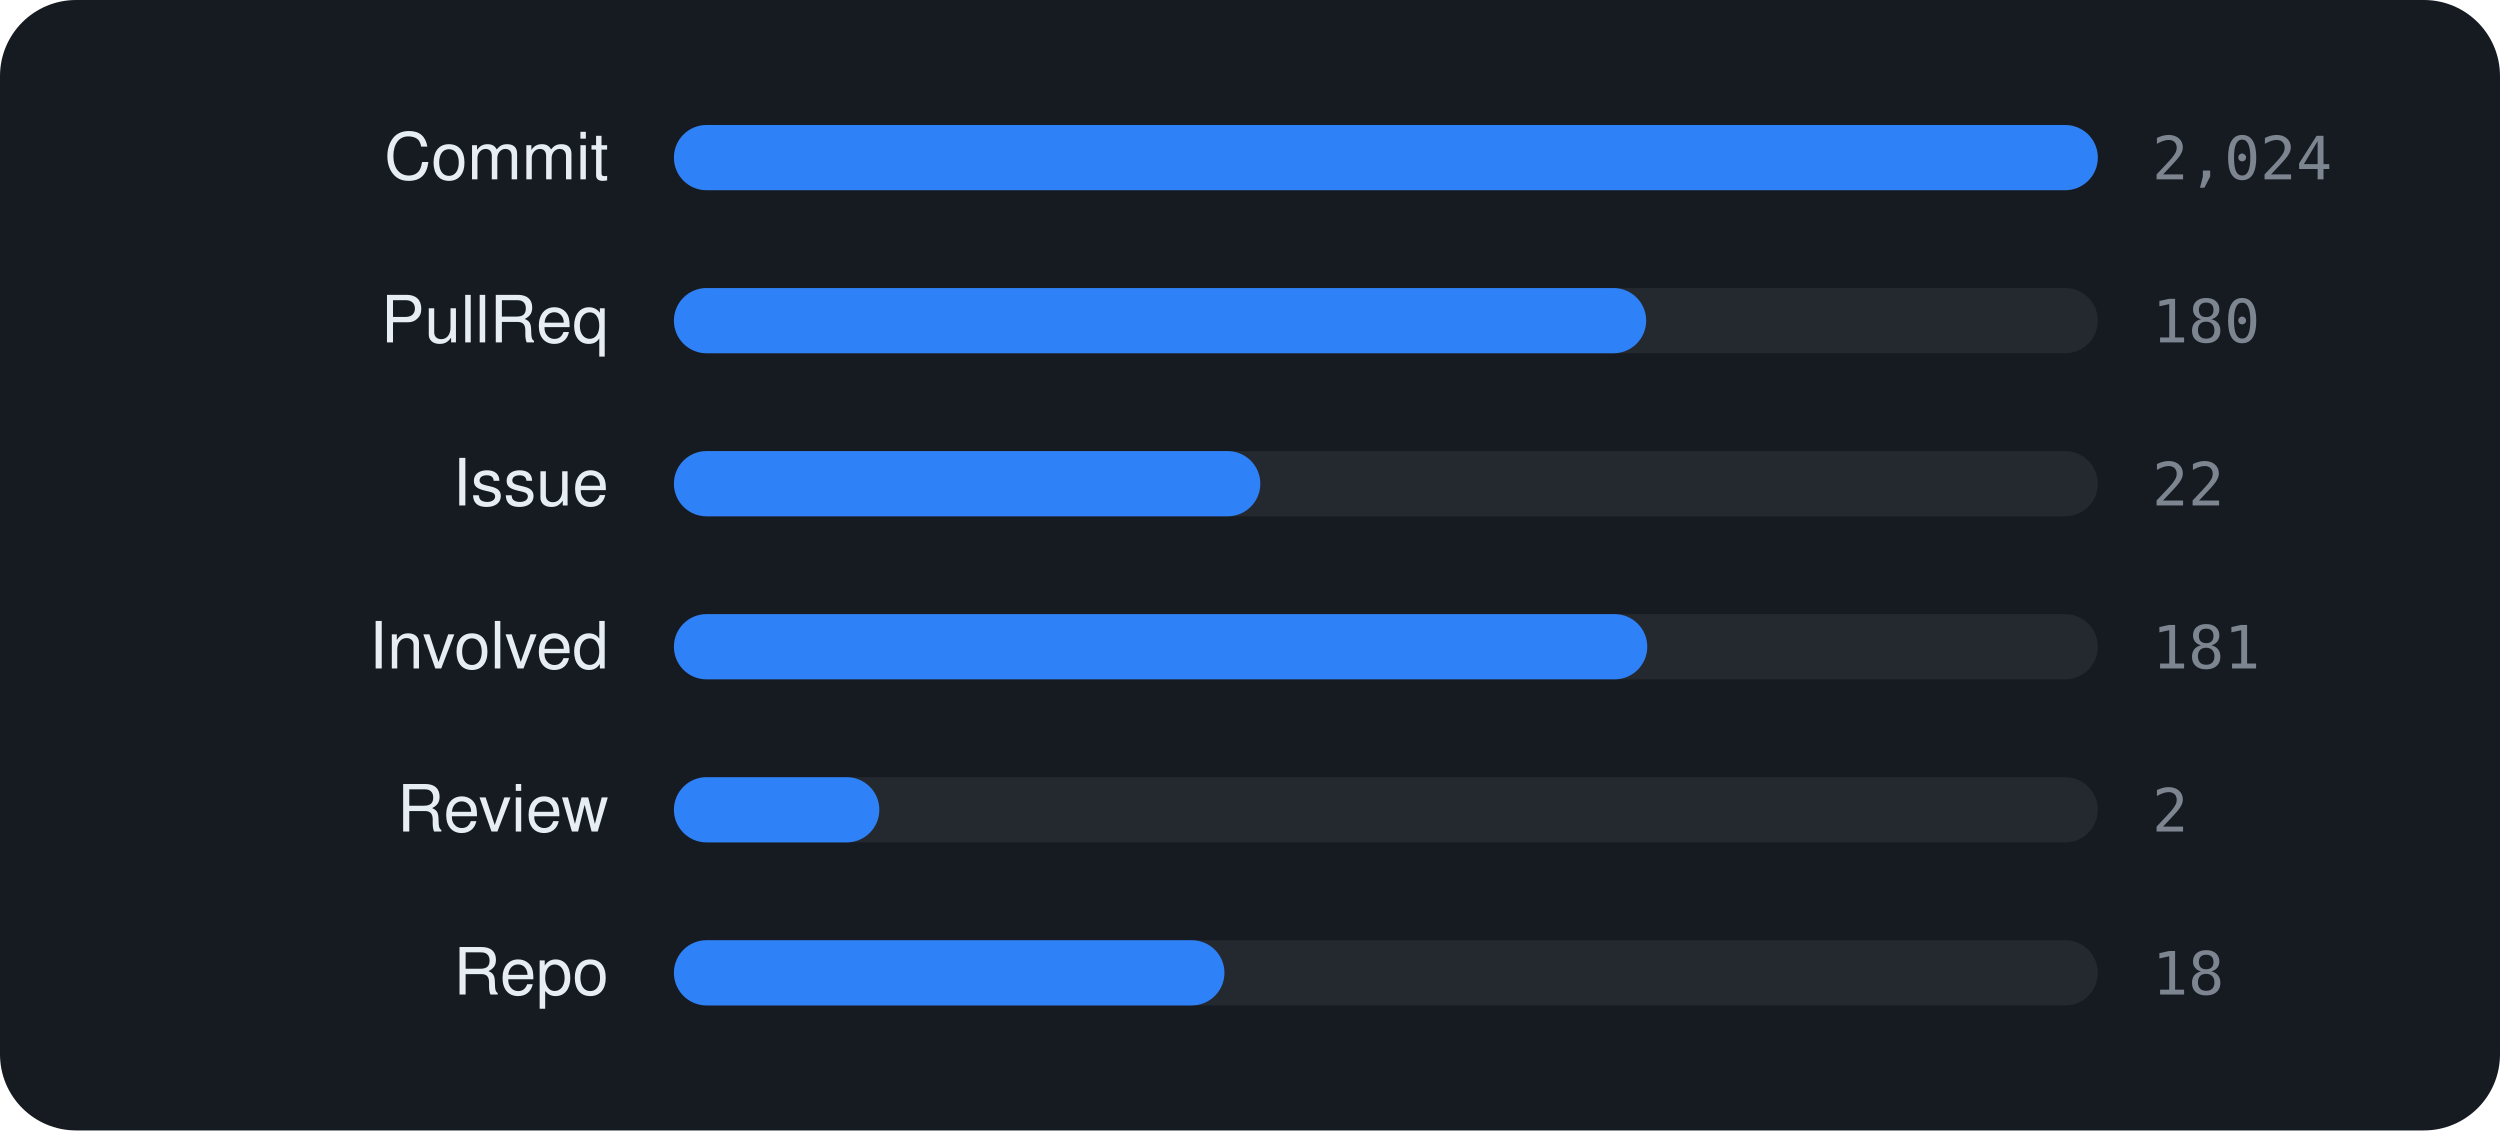
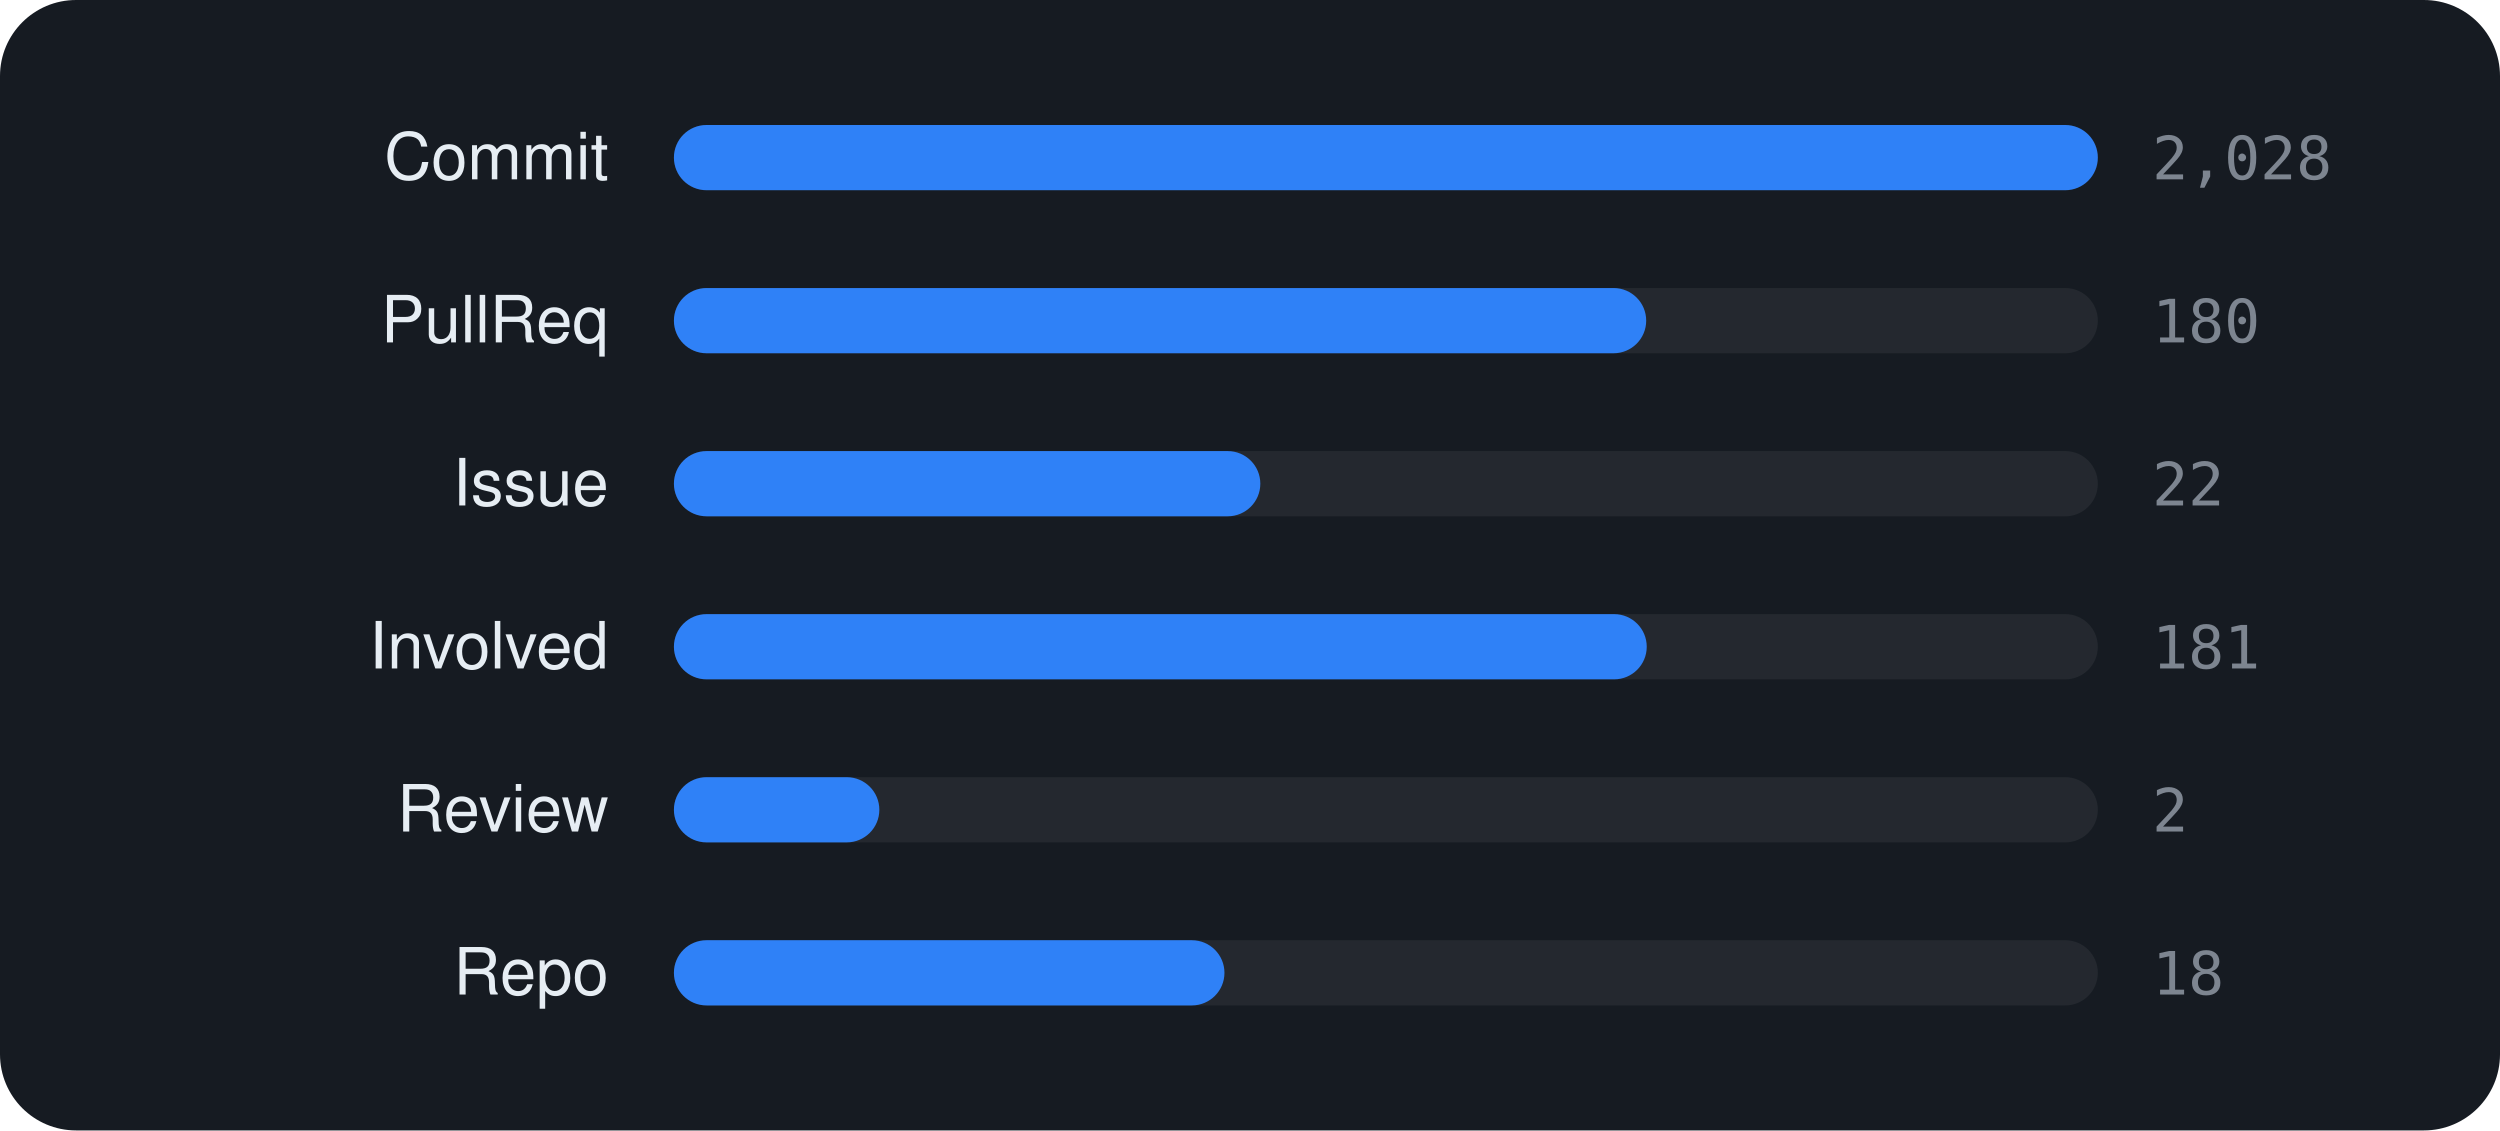
<svg xmlns="http://www.w3.org/2000/svg" viewBox="0 0 460 208" width="460" height="208" font-family="-apple-system,BlinkMacSystemFont,'Segoe UI',Helvetica,Arial,sans-serif">
  <rect width="460" height="208" rx="14" fill="#161b22" />
  <text x="112" y="33" text-anchor="end" font-size="12" fill="#e6edf3">Commit</text>
  <rect x="124" y="23" width="262" height="12" rx="6" fill="rgba(255,255,255,0.06)" />
  <rect x="124" y="23" width="262.0" height="12" rx="6" fill="#2f81f7" />
-   <text x="396" y="33" font-size="11" font-family="monospace" fill="#7d8590">2,024</text>
+   <text x="396" y="33" font-size="11" font-family="monospace" fill="#7d8590">2,028</text>
  <text x="112" y="63" text-anchor="end" font-size="12" fill="#e6edf3">PullReq</text>
  <rect x="124" y="53" width="262" height="12" rx="6" fill="rgba(255,255,255,0.06)" />
  <rect x="124" y="53" width="178.9" height="12" rx="6" fill="#2f81f7" />
  <text x="396" y="63" font-size="11" font-family="monospace" fill="#7d8590">180</text>
  <text x="112" y="93" text-anchor="end" font-size="12" fill="#e6edf3">Issue</text>
  <rect x="124" y="83" width="262" height="12" rx="6" fill="rgba(255,255,255,0.06)" />
  <rect x="124" y="83" width="107.9" height="12" rx="6" fill="#2f81f7" />
  <text x="396" y="93" font-size="11" font-family="monospace" fill="#7d8590">22</text>
  <text x="112" y="123" text-anchor="end" font-size="12" fill="#e6edf3">Involved</text>
  <rect x="124" y="113" width="262" height="12" rx="6" fill="rgba(255,255,255,0.06)" />
-   <rect x="124" y="113" width="179.1" height="12" rx="6" fill="#2f81f7" />
+   <rect x="124" y="113" width="179.0" height="12" rx="6" fill="#2f81f7" />
  <text x="396" y="123" font-size="11" font-family="monospace" fill="#7d8590">181</text>
  <text x="112" y="153" text-anchor="end" font-size="12" fill="#e6edf3">Review</text>
  <rect x="124" y="143" width="262" height="12" rx="6" fill="rgba(255,255,255,0.06)" />
  <rect x="124" y="143" width="37.8" height="12" rx="6" fill="#2f81f7" />
  <text x="396" y="153" font-size="11" font-family="monospace" fill="#7d8590">2</text>
  <text x="112" y="183" text-anchor="end" font-size="12" fill="#e6edf3">Repo</text>
  <rect x="124" y="173" width="262" height="12" rx="6" fill="rgba(255,255,255,0.06)" />
  <rect x="124" y="173" width="101.3" height="12" rx="6" fill="#2f81f7" />
  <text x="396" y="183" font-size="11" font-family="monospace" fill="#7d8590">18</text>
</svg>
